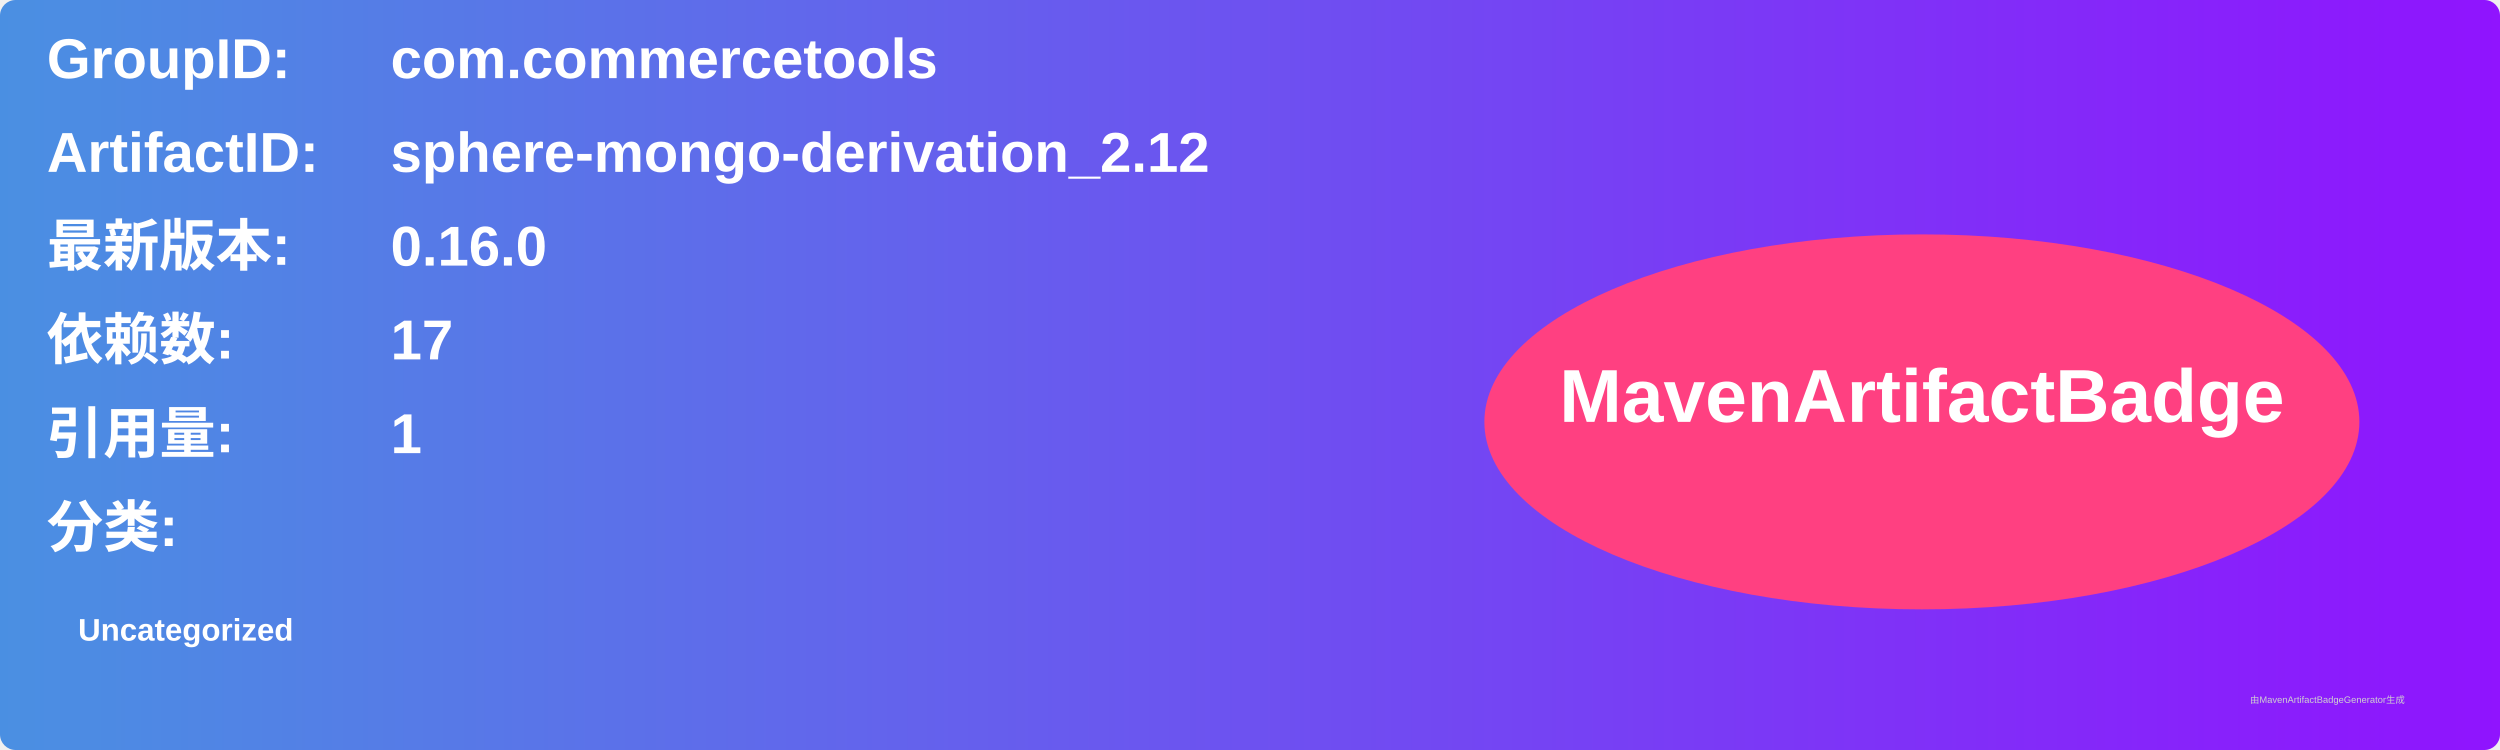
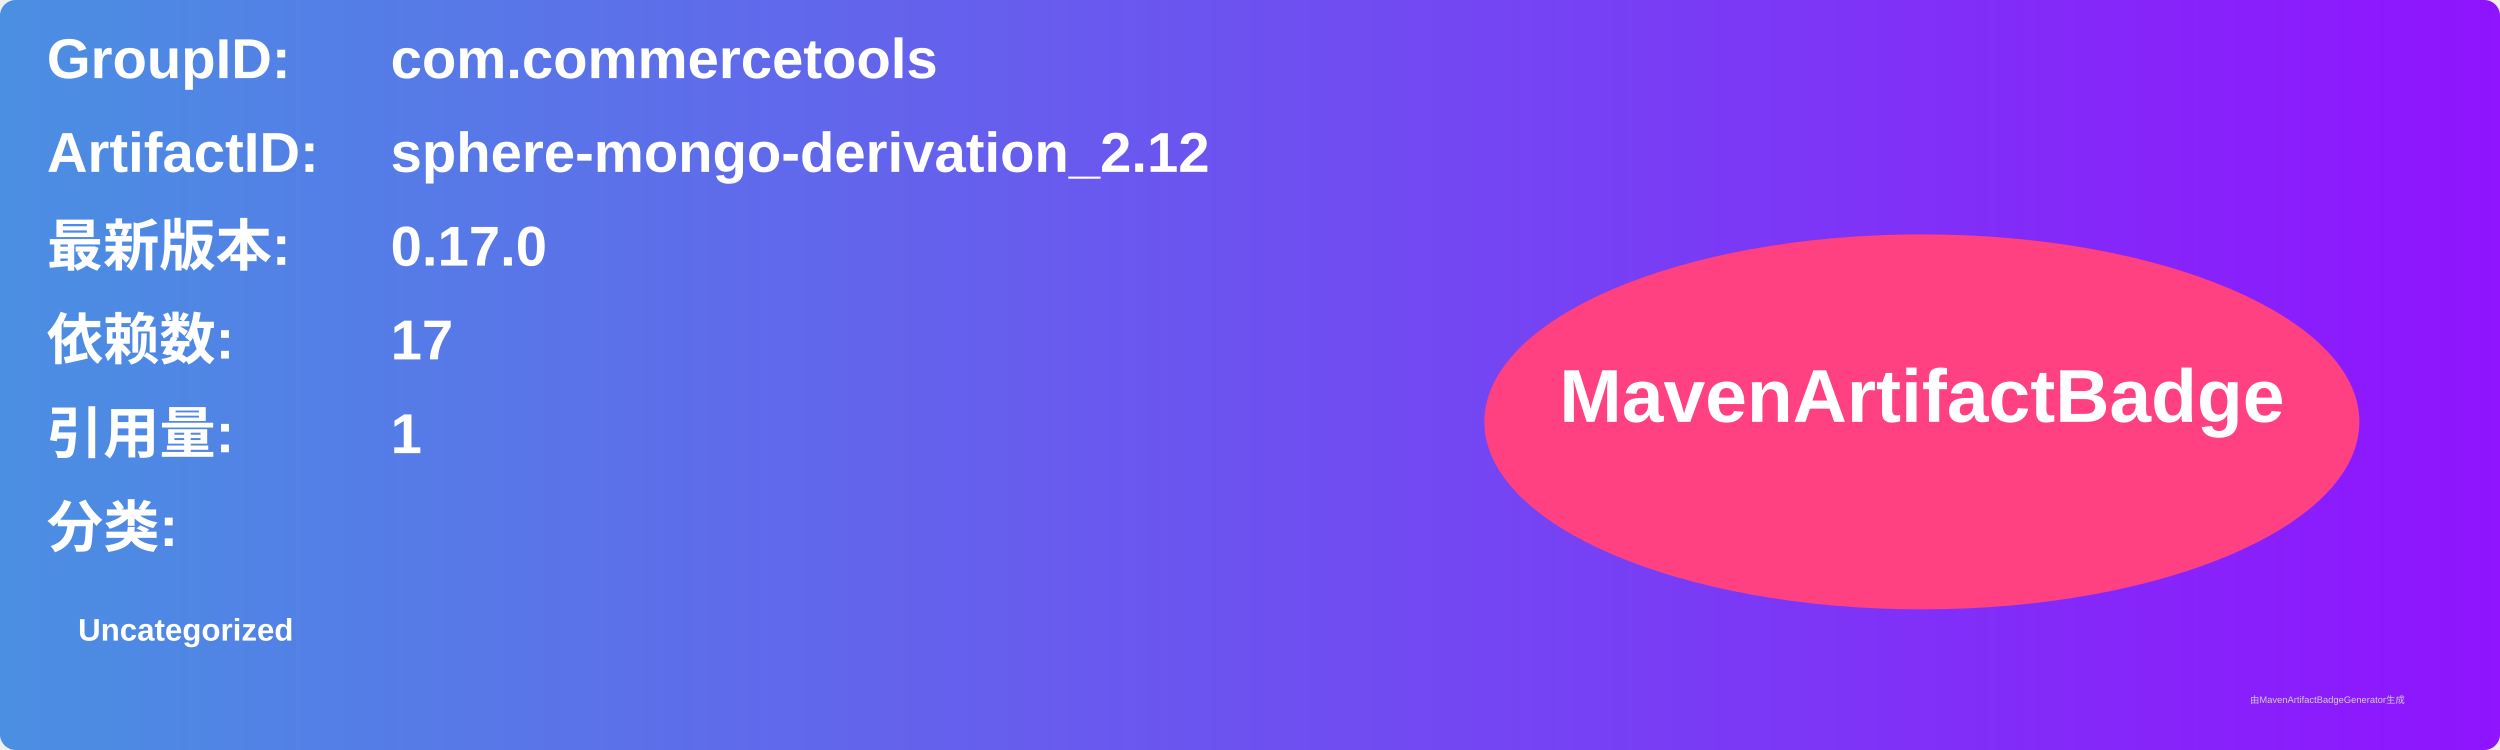
<svg xmlns="http://www.w3.org/2000/svg" width="800" height="240" viewBox="0 0 800 240">
  <linearGradient id="grad" x1="0%" y1="0%" x2="100%" y2="0%">
    <stop offset="0%" stop-color="#4a90e2" />
    <stop offset="100%" stop-color="#9013fe" />
  </linearGradient>
  <rect width="100%" height="100%" rx="5" ry="5" fill="url(#grad)" />
  <g transform="translate(15, 15)">
    <text x="0" y="10" font-family="Arial" font-size="18" fill="white" font-weight="bold" width="260">GroupID:</text>
    <text x="110" y="10" font-family="Arial" font-size="18" fill="white" font-weight="bold" width="460">com.commercetools</text>
    <text x="0" y="40" font-family="Arial" font-size="18" fill="white" font-weight="bold" width="260">ArtifactID:</text>
    <text x="110" y="40" font-family="Arial" font-size="18" fill="white" font-weight="bold" width="460">sphere-mongo-derivation_2.12</text>
    <text x="0" y="70" font-family="Arial" font-size="18" fill="white" font-weight="bold">最新版本:</text>
    <text x="110" y="70" font-family="Arial" font-size="18" fill="white" font-weight="bold">
-       <tspan font-weight="bold">0.16.0</tspan>
+       <tspan font-weight="bold">0.17.0</tspan>
    </text>
    <text x="0" y="100" font-family="Arial" font-size="18" fill="white" font-weight="bold">依赖数: </text>
    <text x="110" y="100" font-family="Arial" font-size="18" fill="white">
      <tspan font-weight="bold">17</tspan>
    </text>
    <text x="0" y="130" font-family="Arial" font-size="18" fill="white" font-weight="bold">引用量: </text>
    <text x="110" y="130" font-family="Arial" font-size="18" fill="white">
      <tspan font-weight="bold">1</tspan>
    </text>
    <text x="0" y="160" font-family="Arial" font-size="18" fill="white" font-weight="bold">分类:</text>
    <text x="10" y="190" font-family="Arial" font-size="10" fill="white">
      <tspan font-weight="bold">Uncategorized</tspan>
    </text>
    <ellipse cx="600" cy="120" rx="140" ry="60" fill="#ff4081" />
    <text x="600" y="120" text-anchor="middle" font-family="Arial" font-size="24" fill="white" font-weight="bold">MavenArtifactBadge</text>
  </g>
  <text x="720" y="225" font-family="Arial" font-size="3" fill="#d0d0d0">由MavenArtifactBadgeGenerator生成</text>
</svg>
